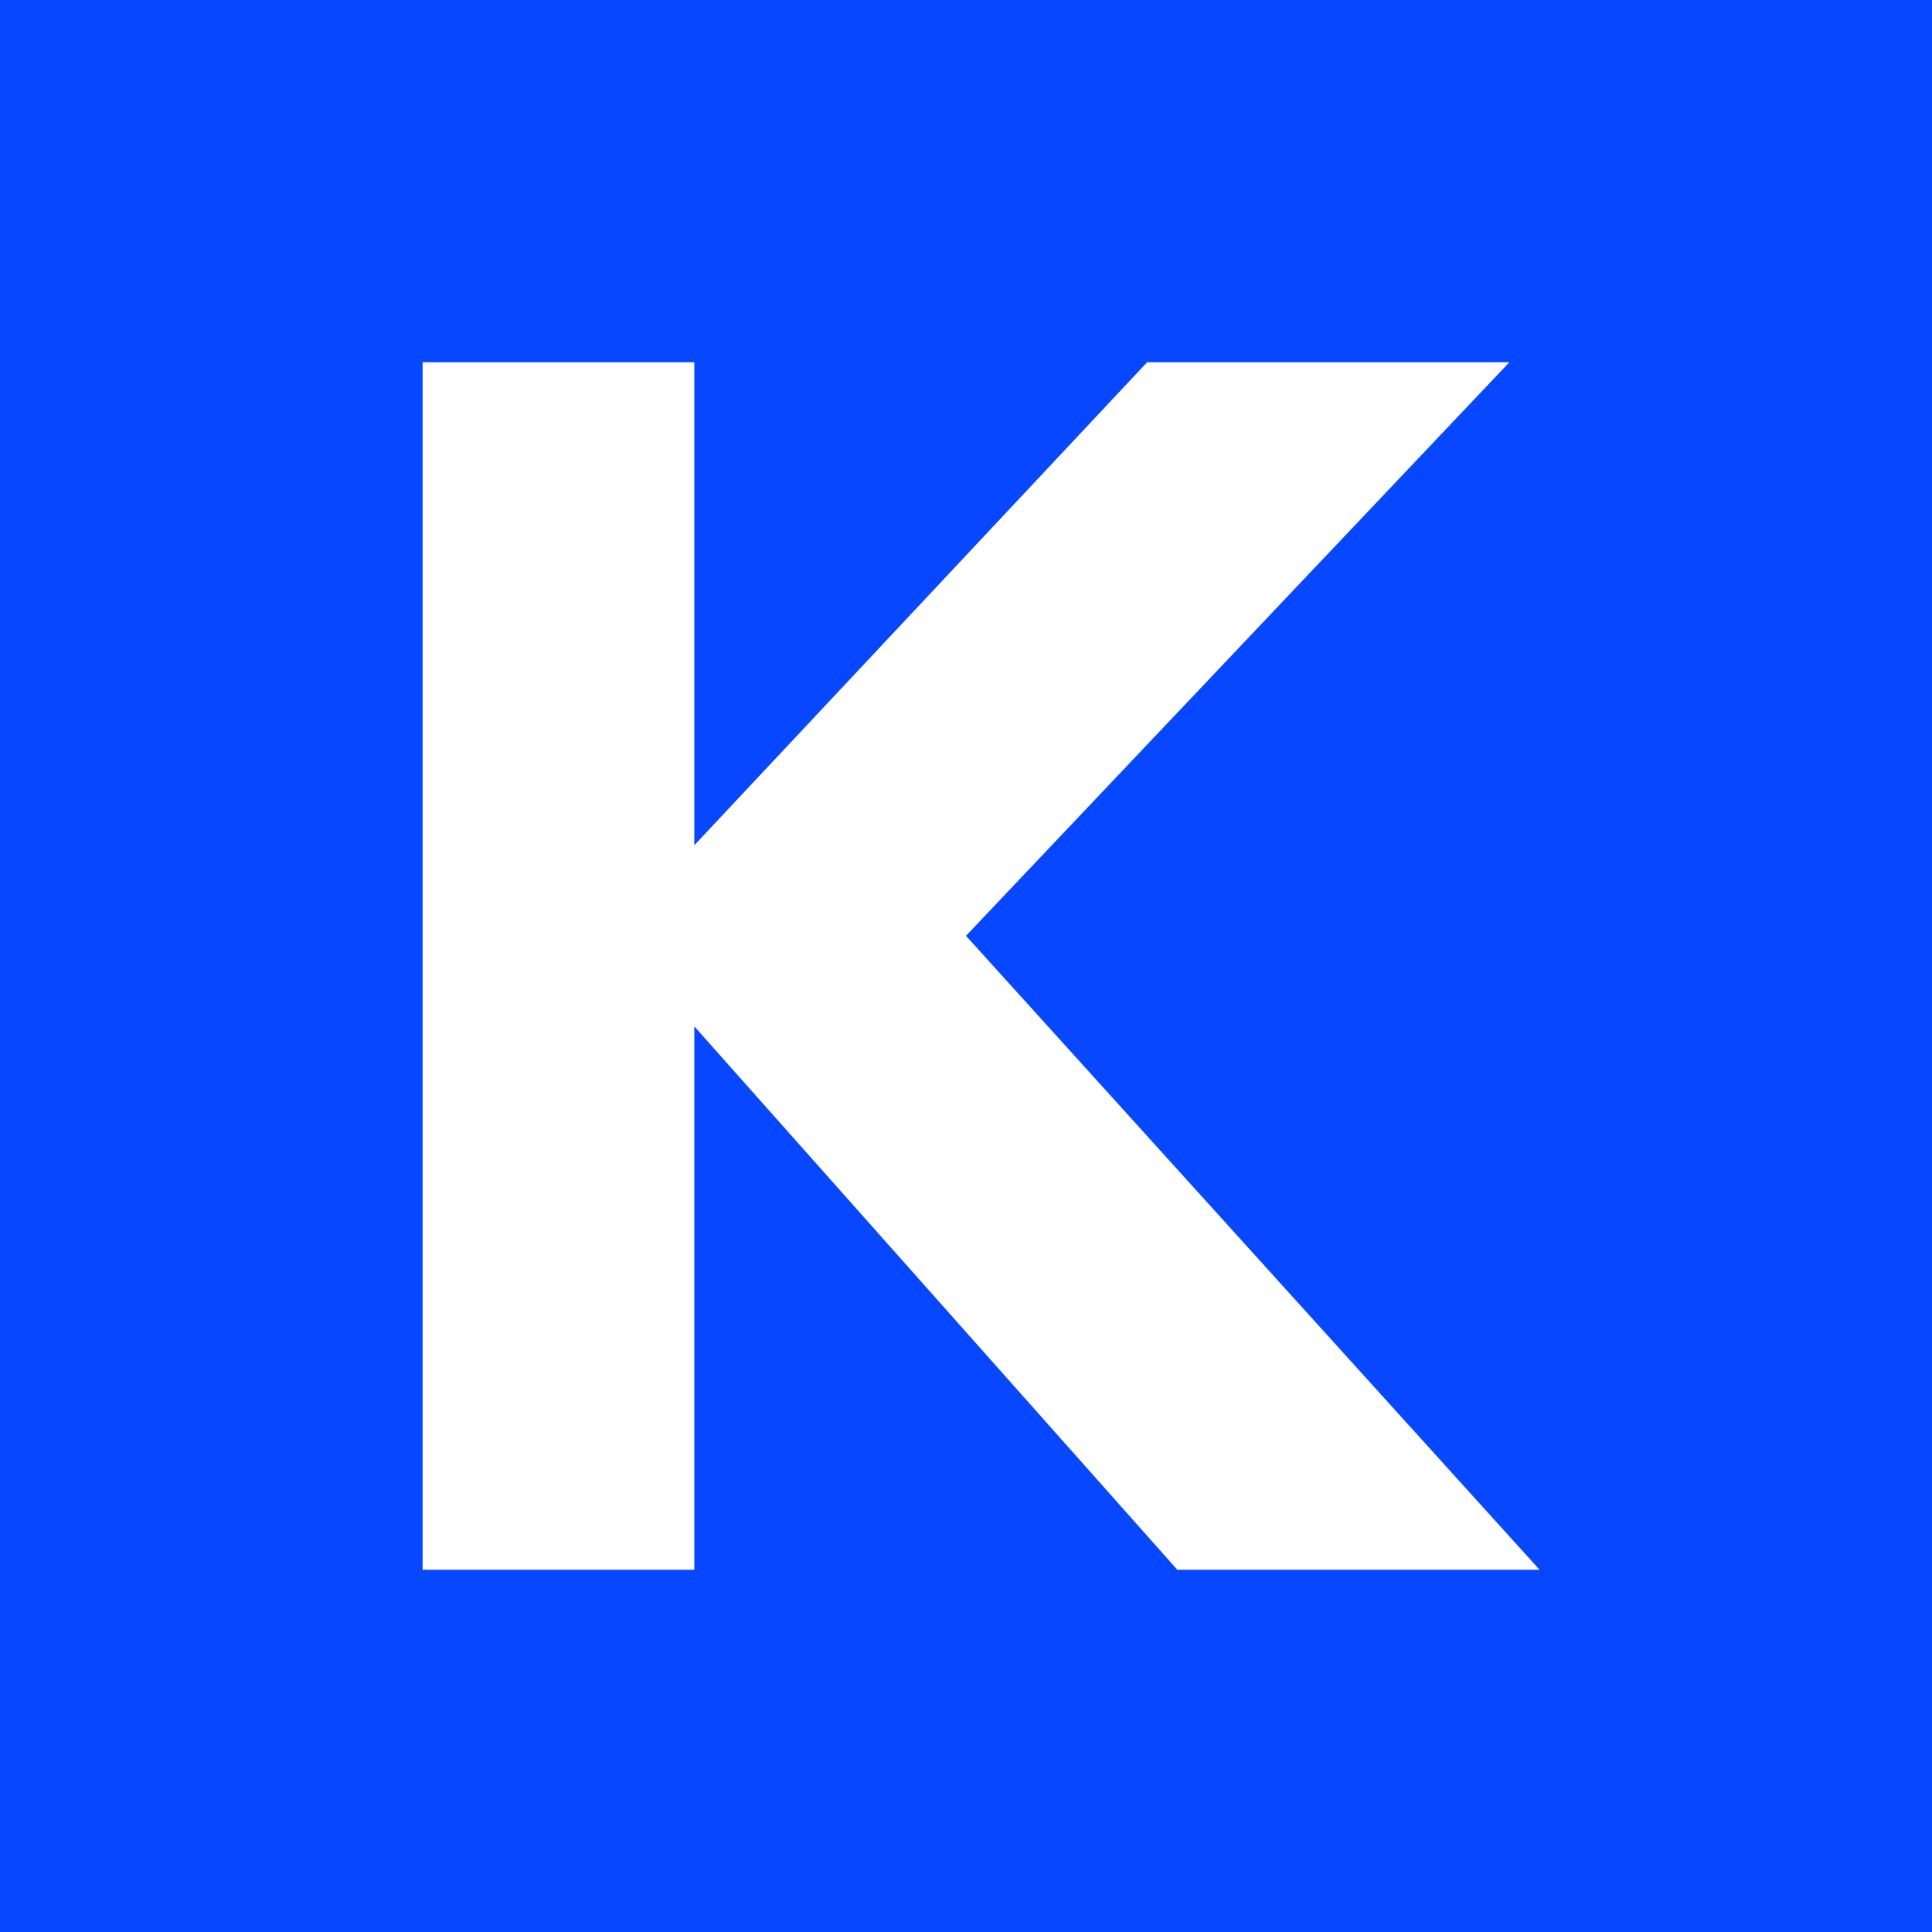
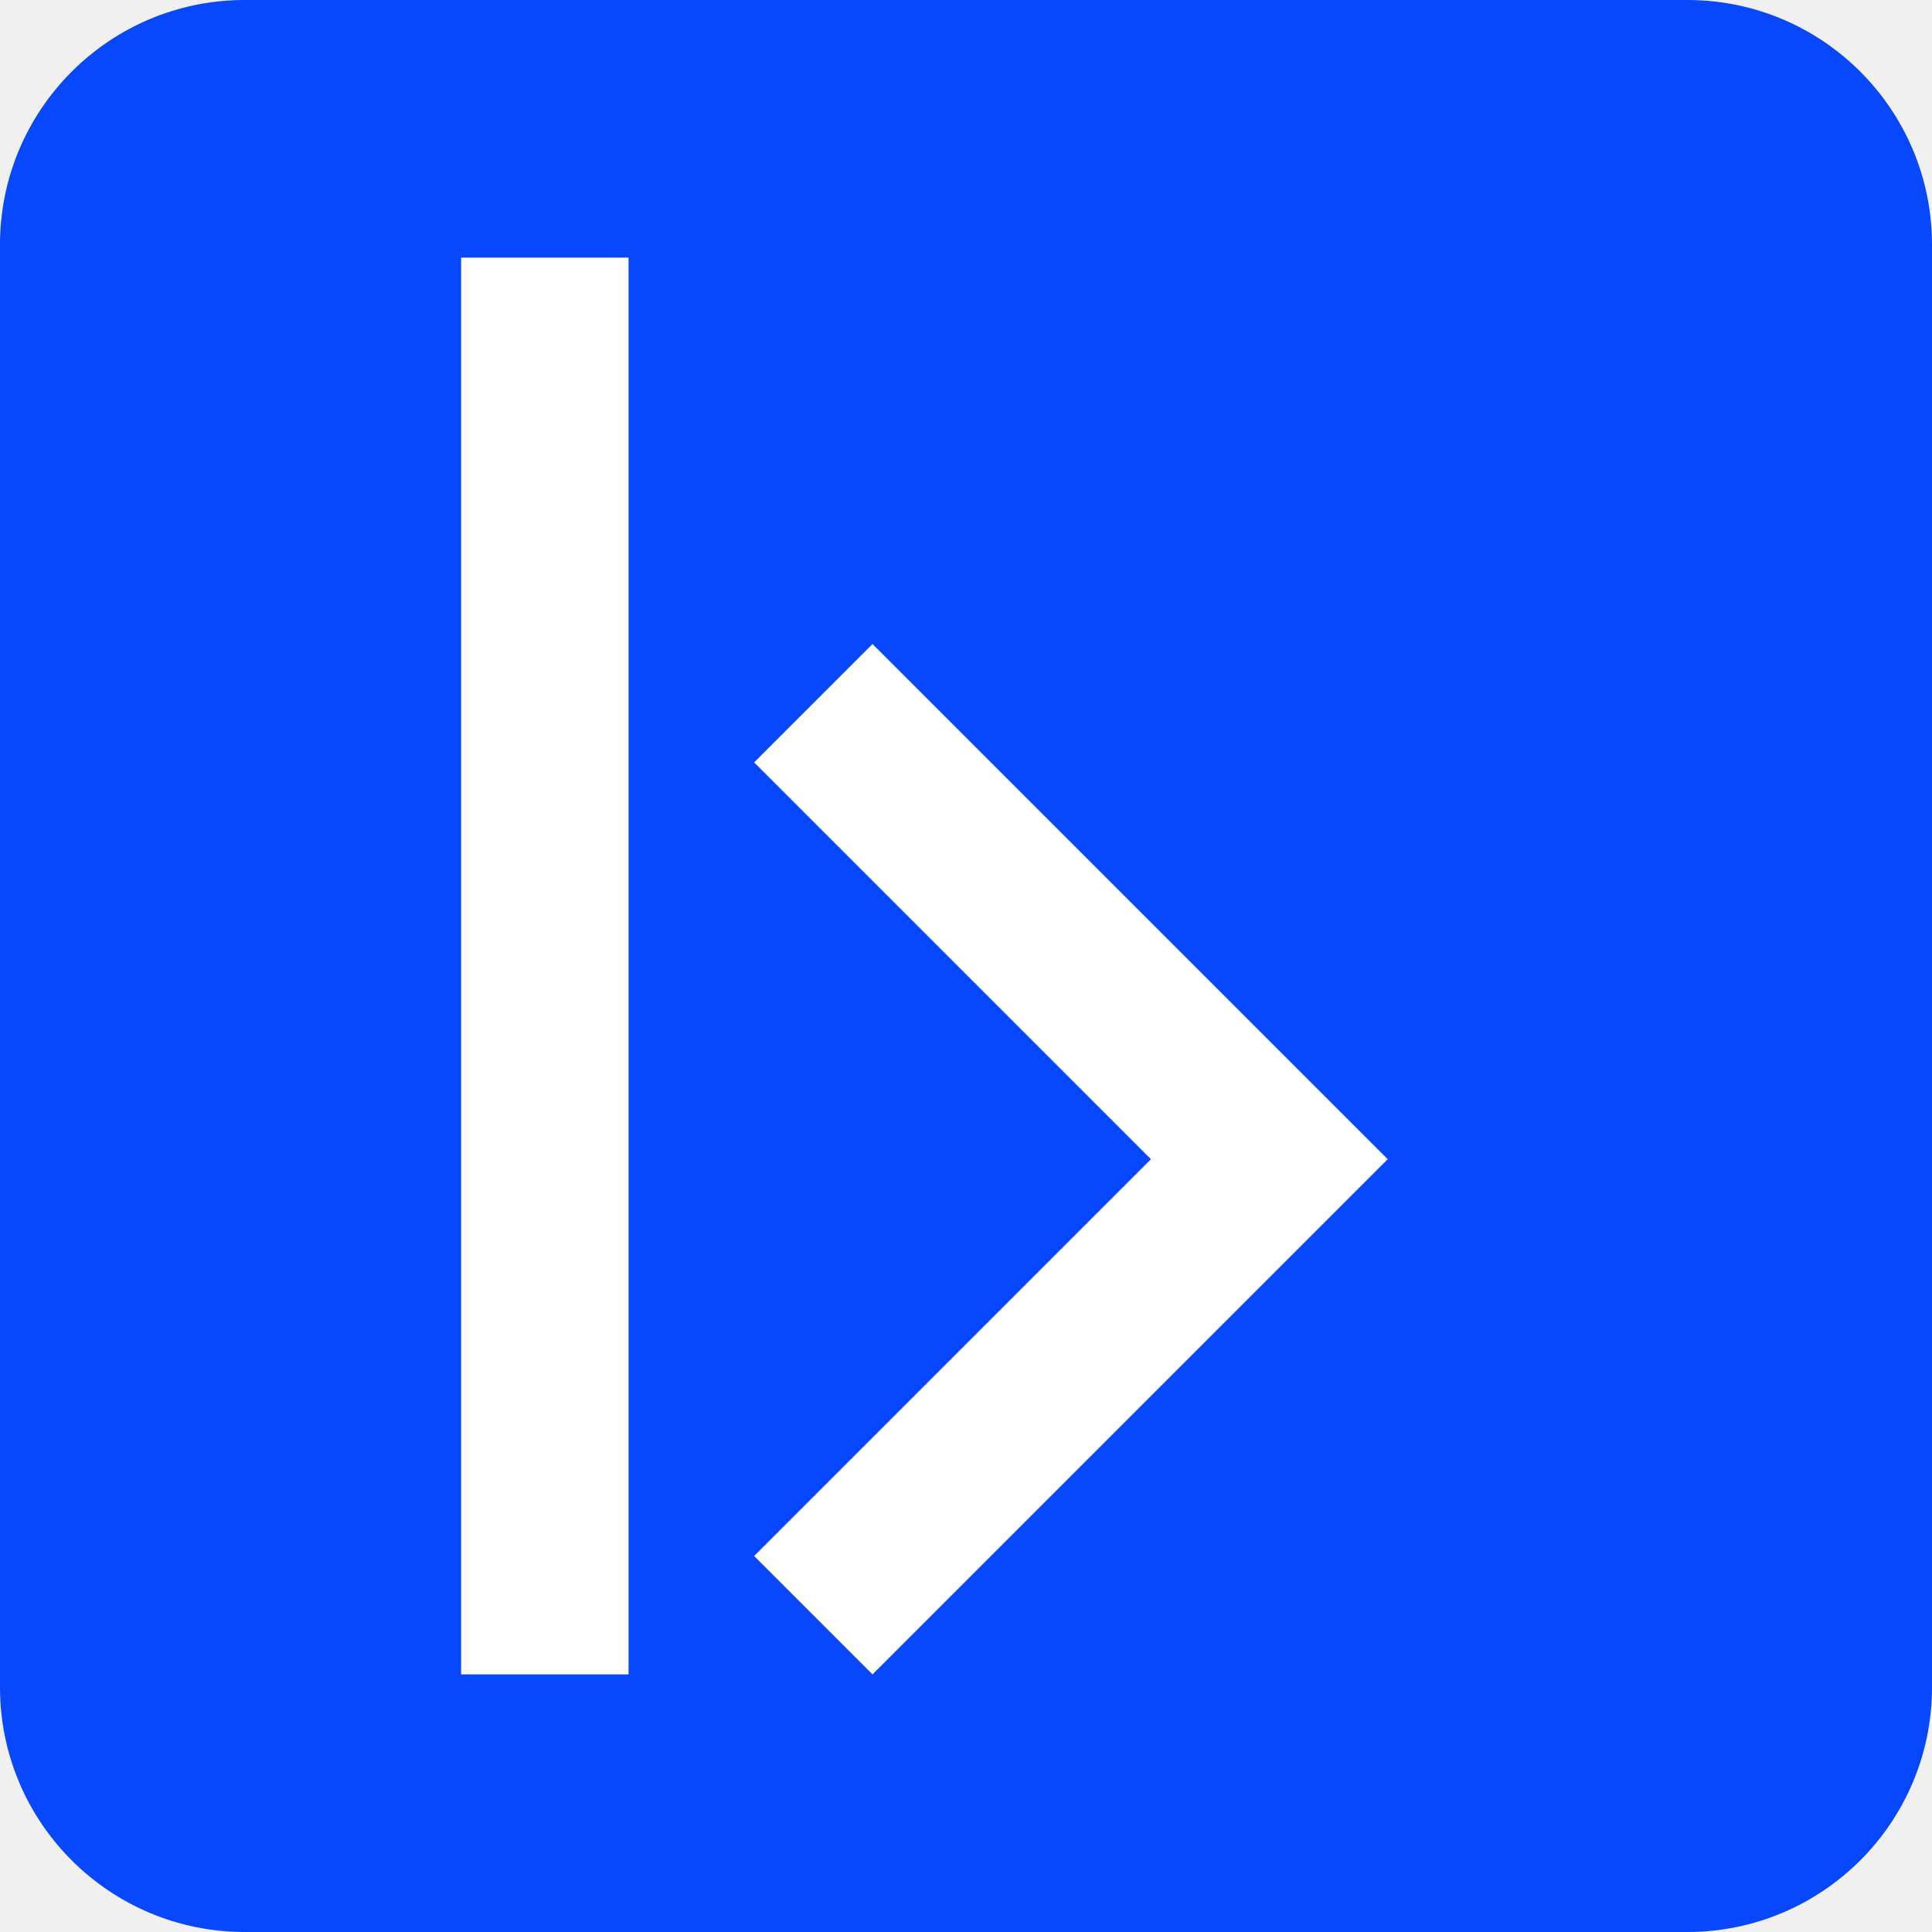
- <svg xmlns="http://www.w3.org/2000/svg" viewBox="0 0 64 64">
-   <rect width="64" height="64" fill="#0647ff" />
-   <path fill="#fff" d="M14 12h9v16l15-16h12L32 31l19 21H39L23 34v18h-9z" />
+ <svg xmlns="http://www.w3.org/2000/svg" viewBox="0 0 300 300" width="300" height="300" role="img" aria-label="kern">
+   <rect width="300" height="300" rx="38" fill="#0647ff" />
+   <g transform="translate(84.6,0.0)">
+     <path d="M0,40 L0,260" fill="none" stroke="#ffffff" stroke-width="26" stroke-linecap="butt" stroke-linejoin="miter" stroke-miterlimit="4" />
+     <path d="M41.692,109.192 L112.5,180.0 L41.692,250.808" fill="none" stroke="#ffffff" stroke-width="26" stroke-linecap="butt" stroke-linejoin="miter" stroke-miterlimit="4" />
+   </g>
</svg>
